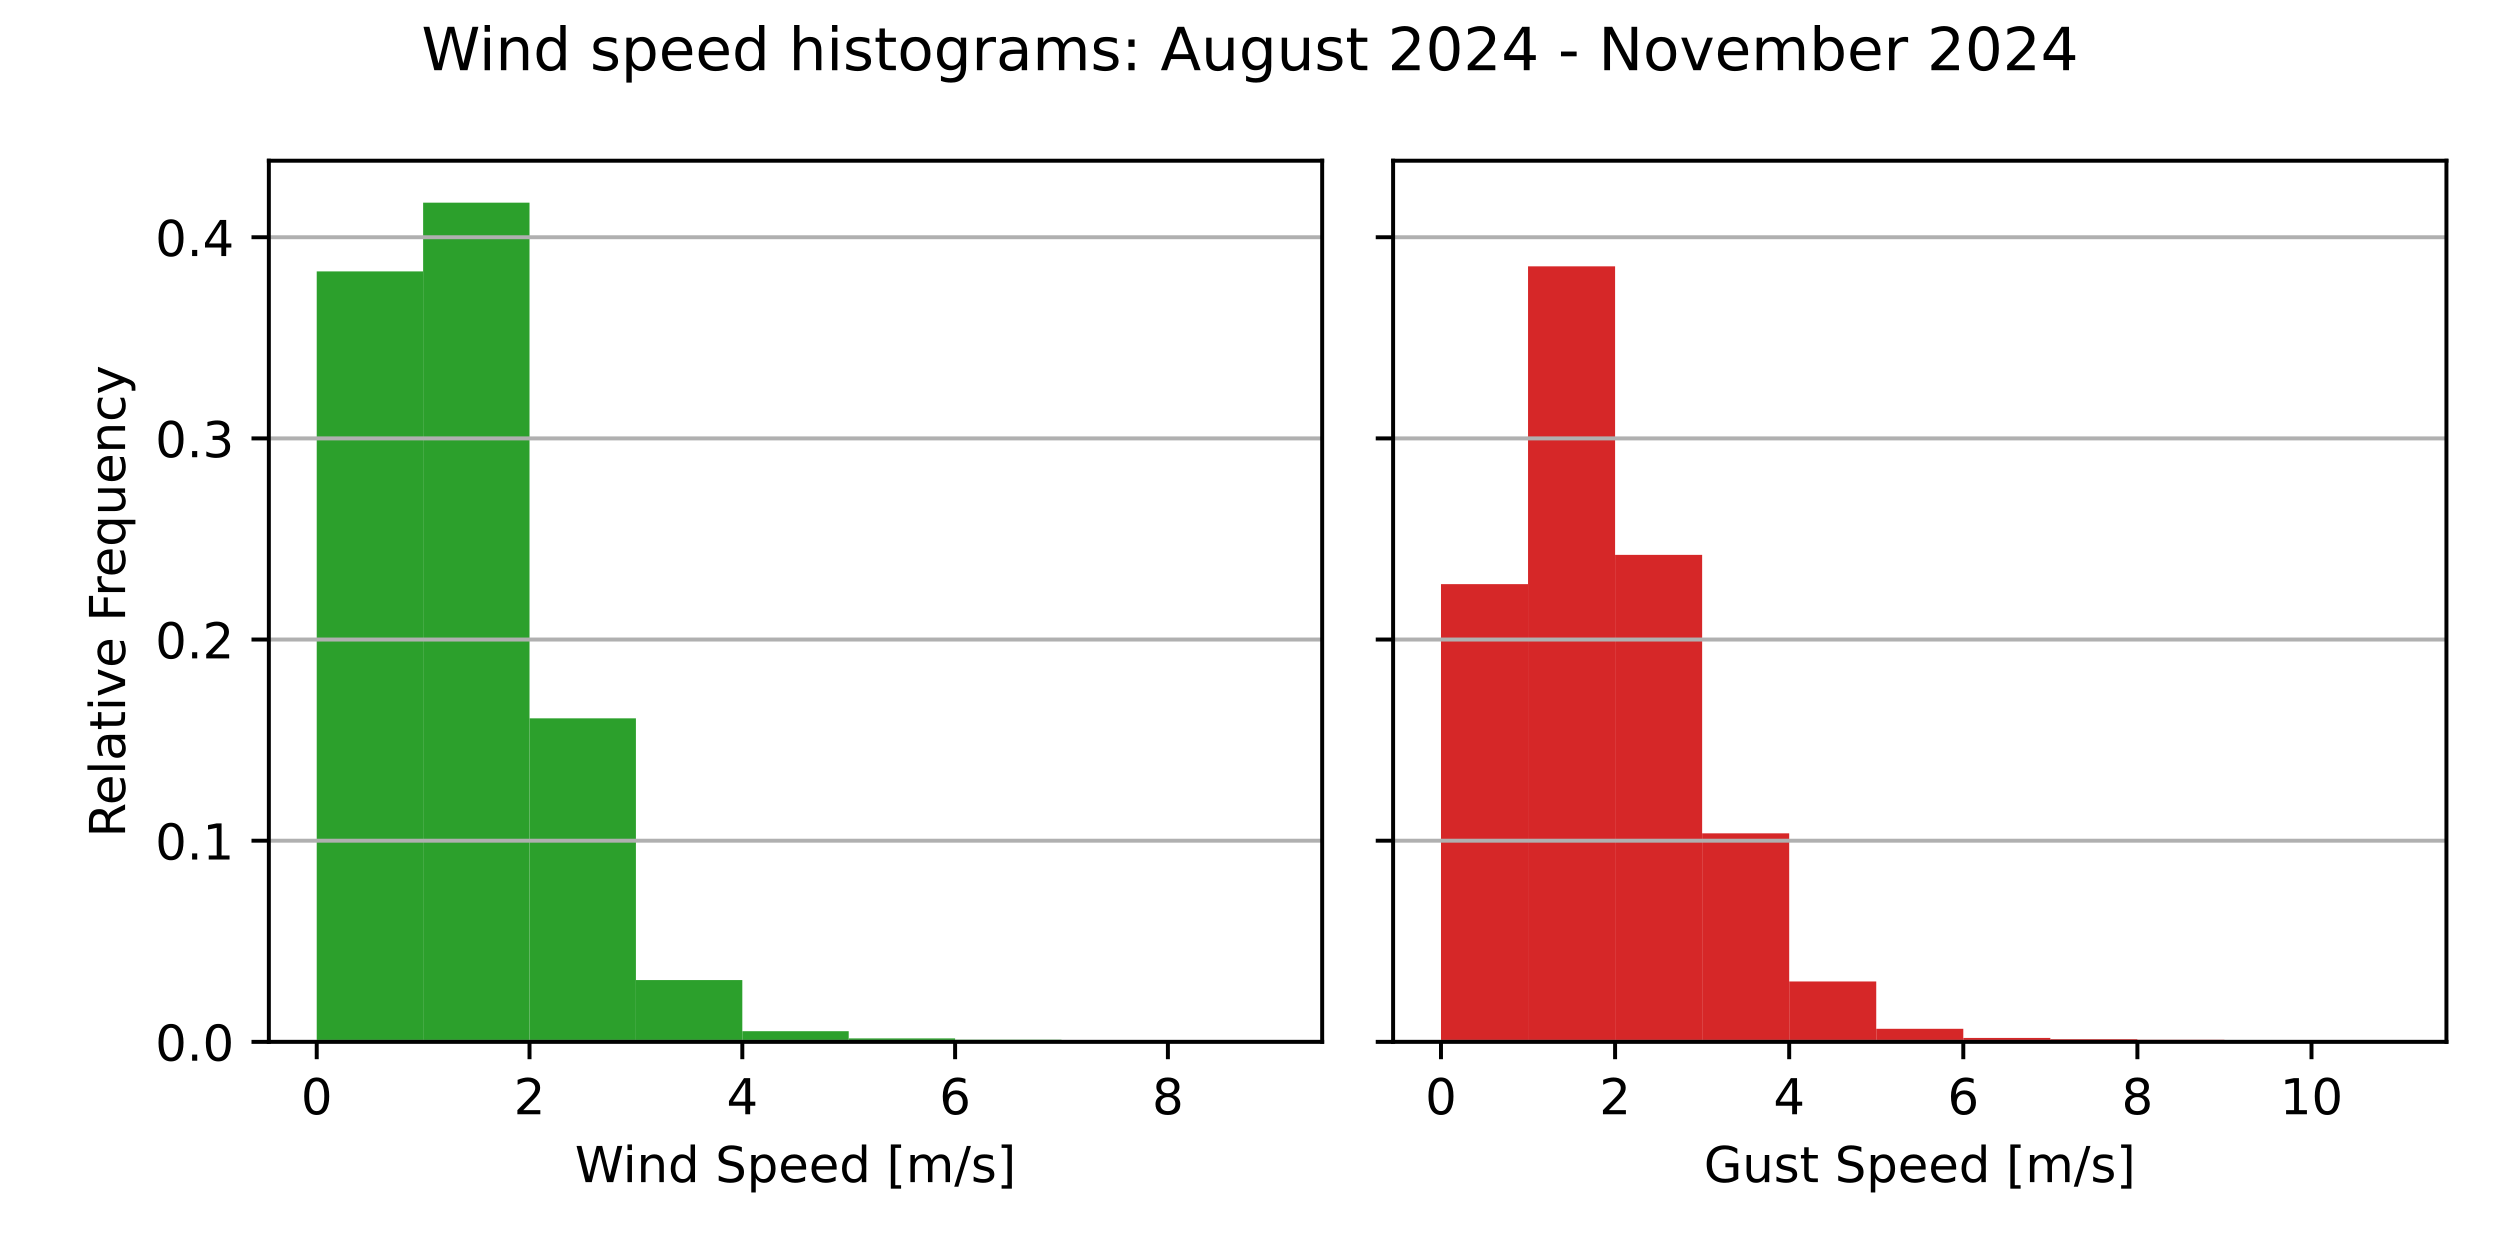
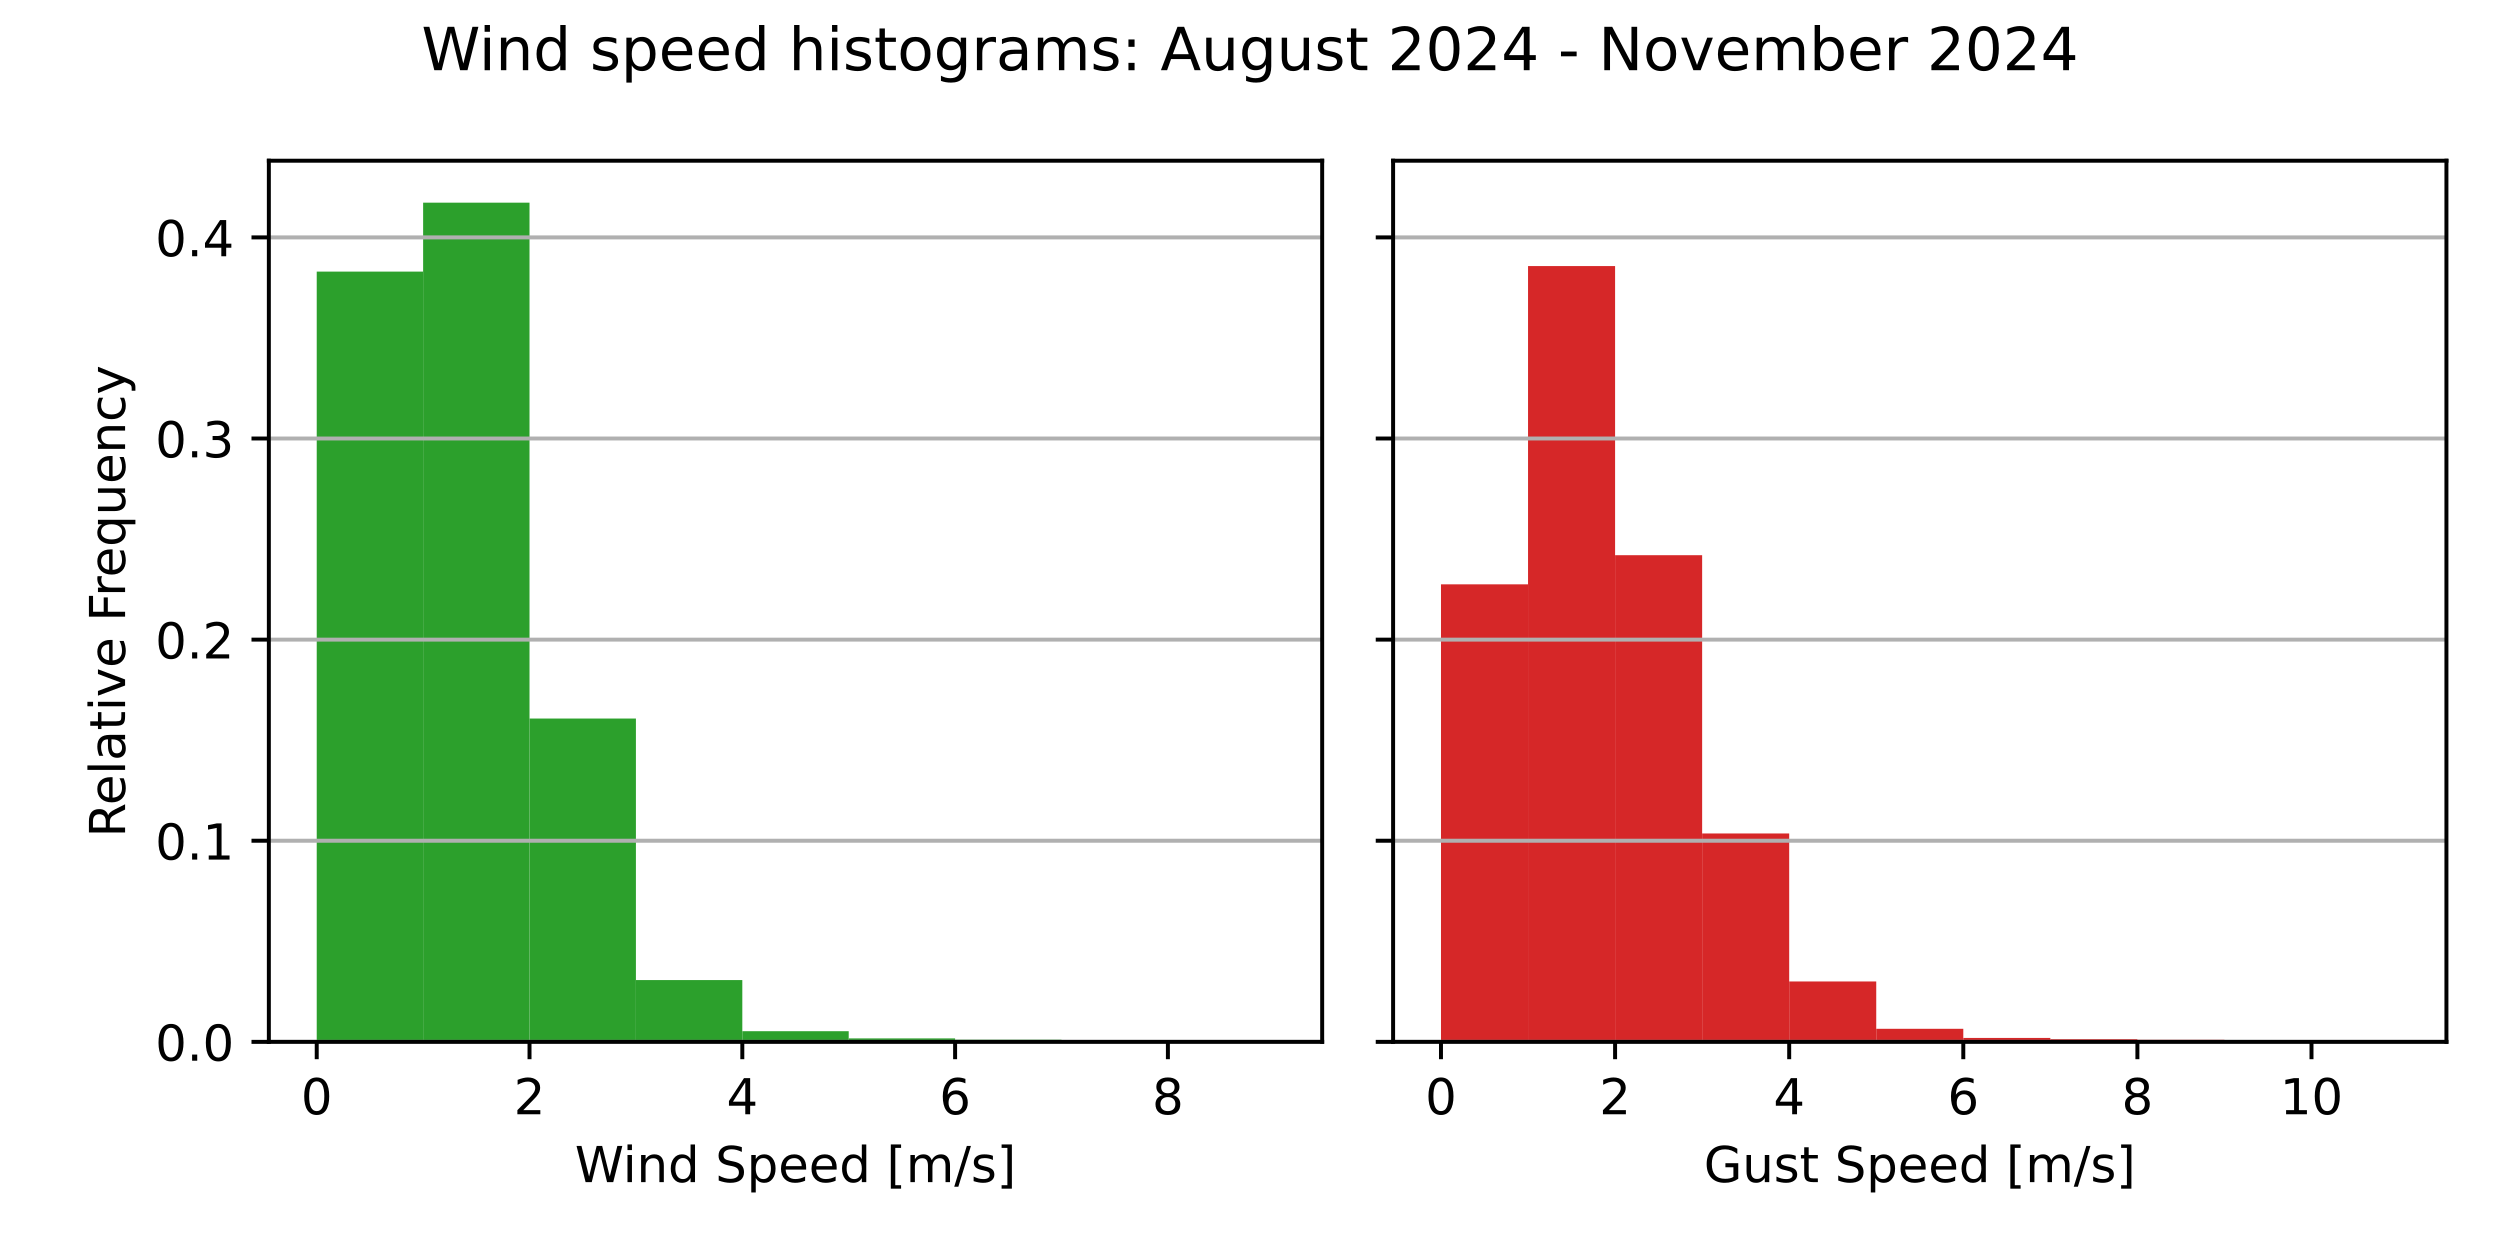
<svg xmlns="http://www.w3.org/2000/svg" xmlns:xlink="http://www.w3.org/1999/xlink" width="504pt" height="252pt" viewBox="0 0 504 252" version="1.1">
  <defs>
    <style type="text/css">*{stroke-linejoin: round; stroke-linecap: butt}</style>
  </defs>
  <g id="figure_1">
    <g id="patch_1">
      <path d="M 0 252  L 504 252  L 504 0  L 0 0  z " style="fill: #ffffff" />
    </g>
    <g id="axes_1">
      <g id="patch_2">
        <path d="M 54.2 210.04  L 266.55 210.04  L 266.55 32.4  L 54.2 32.4  z " style="fill: #ffffff" />
      </g>
      <g id="patch_3">
-         <path d="M 63.852 210.04  L 85.302 210.04  L 85.302 54.713  L 63.852 54.713  z " clip-path="url(#p6e5f56295e)" style="fill: #2ca02c" />
+         <path d="M 63.852 210.04  L 85.302 210.04  L 85.302 54.751  L 63.852 54.751  z " clip-path="url(#pb077541400)" style="fill: #2ca02c" />
      </g>
      <g id="patch_4">
-         <path d="M 85.302 210.04  L 106.751 210.04  L 106.751 40.859  L 85.302 40.859  z " clip-path="url(#p6e5f56295e)" style="fill: #2ca02c" />
+         <path d="M 85.302 210.04  L 106.751 210.04  L 106.751 40.859  L 85.302 40.859  z " clip-path="url(#pb077541400)" style="fill: #2ca02c" />
      </g>
      <g id="patch_5">
-         <path d="M 106.751 210.04  L 128.201 210.04  L 128.201 144.813  L 106.751 144.813  z " clip-path="url(#p6e5f56295e)" style="fill: #2ca02c" />
+         <path d="M 106.751 210.04  L 128.201 210.04  L 128.201 144.855  L 106.751 144.855  z " clip-path="url(#pb077541400)" style="fill: #2ca02c" />
      </g>
      <g id="patch_6">
-         <path d="M 128.201 210.04  L 149.65 210.04  L 149.65 197.58  L 128.201 197.58  z " clip-path="url(#p6e5f56295e)" style="fill: #2ca02c" />
+         <path d="M 128.201 210.04  L 149.65 210.04  L 149.65 197.588  L 128.201 197.588  z " clip-path="url(#pb077541400)" style="fill: #2ca02c" />
      </g>
      <g id="patch_7">
-         <path d="M 149.65 210.04  L 171.1 210.04  L 171.1 207.886  L 149.65 207.886  z " clip-path="url(#p6e5f56295e)" style="fill: #2ca02c" />
+         <path d="M 149.65 210.04  L 171.1 210.04  L 171.1 207.887  L 149.65 207.887  z " clip-path="url(#pb077541400)" style="fill: #2ca02c" />
      </g>
      <g id="patch_8">
-         <path d="M 171.1 210.04  L 192.549 210.04  L 192.549 209.343  L 171.1 209.343  z " clip-path="url(#p6e5f56295e)" style="fill: #2ca02c" />
+         <path d="M 171.1 210.04  L 192.549 210.04  L 192.549 209.343  L 171.1 209.343  z " clip-path="url(#pb077541400)" style="fill: #2ca02c" />
      </g>
      <g id="patch_9">
-         <path d="M 192.549 210.04  L 213.999 210.04  L 213.999 209.606  L 192.549 209.606  z " clip-path="url(#p6e5f56295e)" style="fill: #2ca02c" />
+         <path d="M 192.549 210.04  L 213.999 210.04  L 213.999 209.606  L 192.549 209.606  z " clip-path="url(#pb077541400)" style="fill: #2ca02c" />
      </g>
      <g id="patch_10">
-         <path d="M 213.999 210.04  L 235.448 210.04  L 235.448 209.994  L 213.999 209.994  z " clip-path="url(#p6e5f56295e)" style="fill: #2ca02c" />
+         <path d="M 213.999 210.04  L 235.448 210.04  L 235.448 209.994  L 213.999 209.994  z " clip-path="url(#pb077541400)" style="fill: #2ca02c" />
      </g>
      <g id="patch_11">
-         <path d="M 235.448 210.04  L 256.898 210.04  L 256.898 210.025  L 235.448 210.025  z " clip-path="url(#p6e5f56295e)" style="fill: #2ca02c" />
+         <path d="M 235.448 210.04  L 256.898 210.04  L 256.898 210.025  L 235.448 210.025  z " clip-path="url(#pb077541400)" style="fill: #2ca02c" />
      </g>
      <g id="matplotlib.axis_1">
        <g id="xtick_1">
          <g id="line2d_1">
            <defs>
-               <path id="m096dc4c75c" d="M 0 0  L 0 3.5  " style="stroke: #000000; stroke-width: 0.8" />
+               <path id="mc2a5990d02" d="M 0 0  L 0 3.5  " style="stroke: #000000; stroke-width: 0.8" />
            </defs>
            <g>
-               <use xlink:href="#m096dc4c75c" x="63.852" y="210.04" style="stroke: #000000; stroke-width: 0.8" />
+               <use xlink:href="#mc2a5990d02" x="63.852" y="210.04" style="stroke: #000000; stroke-width: 0.8" />
            </g>
          </g>
          <g id="text_1">
            <g transform="translate(60.67102 224.6384) scale(0.1 -0.1)">
              <defs>
                <path id="DejaVuSans-30" d="M 2034 4250  Q 1547 4250 1301 3770  Q 1056 3291 1056 2328  Q 1056 1369 1301 889  Q 1547 409 2034 409  Q 2525 409 2770 889  Q 3016 1369 3016 2328  Q 3016 3291 2770 3770  Q 2525 4250 2034 4250  z M 2034 4750  Q 2819 4750 3233 4129  Q 3647 3509 3647 2328  Q 3647 1150 3233 529  Q 2819 -91 2034 -91  Q 1250 -91 836 529  Q 422 1150 422 2328  Q 422 3509 836 4129  Q 1250 4750 2034 4750  z " transform="scale(0.015625)" />
              </defs>
              <use xlink:href="#DejaVuSans-30" />
            </g>
          </g>
        </g>
        <g id="xtick_2">
          <g id="line2d_2">
            <g>
-               <use xlink:href="#m096dc4c75c" x="106.751" y="210.04" style="stroke: #000000; stroke-width: 0.8" />
+               <use xlink:href="#mc2a5990d02" x="106.751" y="210.04" style="stroke: #000000; stroke-width: 0.8" />
            </g>
          </g>
          <g id="text_2">
            <g transform="translate(103.57 224.6384) scale(0.1 -0.1)">
              <defs>
                <path id="DejaVuSans-32" d="M 1228 531  L 3431 531  L 3431 0  L 469 0  L 469 531  Q 828 903 1448 1529  Q 2069 2156 2228 2338  Q 2531 2678 2651 2914  Q 2772 3150 2772 3378  Q 2772 3750 2511 3984  Q 2250 4219 1831 4219  Q 1534 4219 1204 4116  Q 875 4013 500 3803  L 500 4441  Q 881 4594 1212 4672  Q 1544 4750 1819 4750  Q 2544 4750 2975 4387  Q 3406 4025 3406 3419  Q 3406 3131 3298 2873  Q 3191 2616 2906 2266  Q 2828 2175 2409 1742  Q 1991 1309 1228 531  z " transform="scale(0.015625)" />
              </defs>
              <use xlink:href="#DejaVuSans-32" />
            </g>
          </g>
        </g>
        <g id="xtick_3">
          <g id="line2d_3">
            <g>
-               <use xlink:href="#m096dc4c75c" x="149.65" y="210.04" style="stroke: #000000; stroke-width: 0.8" />
+               <use xlink:href="#mc2a5990d02" x="149.65" y="210.04" style="stroke: #000000; stroke-width: 0.8" />
            </g>
          </g>
          <g id="text_3">
            <g transform="translate(146.469 224.6384) scale(0.1 -0.1)">
              <defs>
                <path id="DejaVuSans-34" d="M 2419 4116  L 825 1625  L 2419 1625  L 2419 4116  z M 2253 4666  L 3047 4666  L 3047 1625  L 3713 1625  L 3713 1100  L 3047 1100  L 3047 0  L 2419 0  L 2419 1100  L 313 1100  L 313 1709  L 2253 4666  z " transform="scale(0.015625)" />
              </defs>
              <use xlink:href="#DejaVuSans-34" />
            </g>
          </g>
        </g>
        <g id="xtick_4">
          <g id="line2d_4">
            <g>
-               <use xlink:href="#m096dc4c75c" x="192.549" y="210.04" style="stroke: #000000; stroke-width: 0.8" />
+               <use xlink:href="#mc2a5990d02" x="192.549" y="210.04" style="stroke: #000000; stroke-width: 0.8" />
            </g>
          </g>
          <g id="text_4">
            <g transform="translate(189.368 224.6384) scale(0.1 -0.1)">
              <defs>
                <path id="DejaVuSans-36" d="M 2113 2584  Q 1688 2584 1439 2293  Q 1191 2003 1191 1497  Q 1191 994 1439 701  Q 1688 409 2113 409  Q 2538 409 2786 701  Q 3034 994 3034 1497  Q 3034 2003 2786 2293  Q 2538 2584 2113 2584  z M 3366 4563  L 3366 3988  Q 3128 4100 2886 4159  Q 2644 4219 2406 4219  Q 1781 4219 1451 3797  Q 1122 3375 1075 2522  Q 1259 2794 1537 2939  Q 1816 3084 2150 3084  Q 2853 3084 3261 2657  Q 3669 2231 3669 1497  Q 3669 778 3244 343  Q 2819 -91 2113 -91  Q 1303 -91 875 529  Q 447 1150 447 2328  Q 447 3434 972 4092  Q 1497 4750 2381 4750  Q 2619 4750 2861 4703  Q 3103 4656 3366 4563  z " transform="scale(0.015625)" />
              </defs>
              <use xlink:href="#DejaVuSans-36" />
            </g>
          </g>
        </g>
        <g id="xtick_5">
          <g id="line2d_5">
            <g>
-               <use xlink:href="#m096dc4c75c" x="235.448" y="210.04" style="stroke: #000000; stroke-width: 0.8" />
+               <use xlink:href="#mc2a5990d02" x="235.448" y="210.04" style="stroke: #000000; stroke-width: 0.8" />
            </g>
          </g>
          <g id="text_5">
            <g transform="translate(232.267 224.6384) scale(0.1 -0.1)">
              <defs>
                <path id="DejaVuSans-38" d="M 2034 2216  Q 1584 2216 1326 1975  Q 1069 1734 1069 1313  Q 1069 891 1326 650  Q 1584 409 2034 409  Q 2484 409 2743 651  Q 3003 894 3003 1313  Q 3003 1734 2745 1975  Q 2488 2216 2034 2216  z M 1403 2484  Q 997 2584 770 2862  Q 544 3141 544 3541  Q 544 4100 942 4425  Q 1341 4750 2034 4750  Q 2731 4750 3128 4425  Q 3525 4100 3525 3541  Q 3525 3141 3298 2862  Q 3072 2584 2669 2484  Q 3125 2378 3379 2068  Q 3634 1759 3634 1313  Q 3634 634 3220 271  Q 2806 -91 2034 -91  Q 1263 -91 848 271  Q 434 634 434 1313  Q 434 1759 690 2068  Q 947 2378 1403 2484  z M 1172 3481  Q 1172 3119 1398 2916  Q 1625 2713 2034 2713  Q 2441 2713 2670 2916  Q 2900 3119 2900 3481  Q 2900 3844 2670 4047  Q 2441 4250 2034 4250  Q 1625 4250 1398 4047  Q 1172 3844 1172 3481  z " transform="scale(0.015625)" />
              </defs>
              <use xlink:href="#DejaVuSans-38" />
            </g>
          </g>
        </g>
        <g id="text_6">
          <g transform="translate(115.8969 238.3166) scale(0.1 -0.1)">
            <defs>
              <path id="DejaVuSans-57" d="M 213 4666  L 850 4666  L 1831 722  L 2809 4666  L 3519 4666  L 4500 722  L 5478 4666  L 6119 4666  L 4947 0  L 4153 0  L 3169 4050  L 2175 0  L 1381 0  L 213 4666  z " transform="scale(0.015625)" />
              <path id="DejaVuSans-69" d="M 603 3500  L 1178 3500  L 1178 0  L 603 0  L 603 3500  z M 603 4863  L 1178 4863  L 1178 4134  L 603 4134  L 603 4863  z " transform="scale(0.015625)" />
              <path id="DejaVuSans-6e" d="M 3513 2113  L 3513 0  L 2938 0  L 2938 2094  Q 2938 2591 2744 2837  Q 2550 3084 2163 3084  Q 1697 3084 1428 2787  Q 1159 2491 1159 1978  L 1159 0  L 581 0  L 581 3500  L 1159 3500  L 1159 2956  Q 1366 3272 1645 3428  Q 1925 3584 2291 3584  Q 2894 3584 3203 3211  Q 3513 2838 3513 2113  z " transform="scale(0.015625)" />
              <path id="DejaVuSans-64" d="M 2906 2969  L 2906 4863  L 3481 4863  L 3481 0  L 2906 0  L 2906 525  Q 2725 213 2448 61  Q 2172 -91 1784 -91  Q 1150 -91 751 415  Q 353 922 353 1747  Q 353 2572 751 3078  Q 1150 3584 1784 3584  Q 2172 3584 2448 3432  Q 2725 3281 2906 2969  z M 947 1747  Q 947 1113 1208 752  Q 1469 391 1925 391  Q 2381 391 2643 752  Q 2906 1113 2906 1747  Q 2906 2381 2643 2742  Q 2381 3103 1925 3103  Q 1469 3103 1208 2742  Q 947 2381 947 1747  z " transform="scale(0.015625)" />
              <path id="DejaVuSans-20" transform="scale(0.015625)" />
              <path id="DejaVuSans-53" d="M 3425 4513  L 3425 3897  Q 3066 4069 2747 4153  Q 2428 4238 2131 4238  Q 1616 4238 1336 4038  Q 1056 3838 1056 3469  Q 1056 3159 1242 3001  Q 1428 2844 1947 2747  L 2328 2669  Q 3034 2534 3370 2195  Q 3706 1856 3706 1288  Q 3706 609 3251 259  Q 2797 -91 1919 -91  Q 1588 -91 1214 -16  Q 841 59 441 206  L 441 856  Q 825 641 1194 531  Q 1563 422 1919 422  Q 2459 422 2753 634  Q 3047 847 3047 1241  Q 3047 1584 2836 1778  Q 2625 1972 2144 2069  L 1759 2144  Q 1053 2284 737 2584  Q 422 2884 422 3419  Q 422 4038 858 4394  Q 1294 4750 2059 4750  Q 2388 4750 2728 4690  Q 3069 4631 3425 4513  z " transform="scale(0.015625)" />
              <path id="DejaVuSans-70" d="M 1159 525  L 1159 -1331  L 581 -1331  L 581 3500  L 1159 3500  L 1159 2969  Q 1341 3281 1617 3432  Q 1894 3584 2278 3584  Q 2916 3584 3314 3078  Q 3713 2572 3713 1747  Q 3713 922 3314 415  Q 2916 -91 2278 -91  Q 1894 -91 1617 61  Q 1341 213 1159 525  z M 3116 1747  Q 3116 2381 2855 2742  Q 2594 3103 2138 3103  Q 1681 3103 1420 2742  Q 1159 2381 1159 1747  Q 1159 1113 1420 752  Q 1681 391 2138 391  Q 2594 391 2855 752  Q 3116 1113 3116 1747  z " transform="scale(0.015625)" />
              <path id="DejaVuSans-65" d="M 3597 1894  L 3597 1613  L 953 1613  Q 991 1019 1311 708  Q 1631 397 2203 397  Q 2534 397 2845 478  Q 3156 559 3463 722  L 3463 178  Q 3153 47 2828 -22  Q 2503 -91 2169 -91  Q 1331 -91 842 396  Q 353 884 353 1716  Q 353 2575 817 3079  Q 1281 3584 2069 3584  Q 2775 3584 3186 3129  Q 3597 2675 3597 1894  z M 3022 2063  Q 3016 2534 2758 2815  Q 2500 3097 2075 3097  Q 1594 3097 1305 2825  Q 1016 2553 972 2059  L 3022 2063  z " transform="scale(0.015625)" />
              <path id="DejaVuSans-5b" d="M 550 4863  L 1875 4863  L 1875 4416  L 1125 4416  L 1125 -397  L 1875 -397  L 1875 -844  L 550 -844  L 550 4863  z " transform="scale(0.015625)" />
              <path id="DejaVuSans-6d" d="M 3328 2828  Q 3544 3216 3844 3400  Q 4144 3584 4550 3584  Q 5097 3584 5394 3201  Q 5691 2819 5691 2113  L 5691 0  L 5113 0  L 5113 2094  Q 5113 2597 4934 2840  Q 4756 3084 4391 3084  Q 3944 3084 3684 2787  Q 3425 2491 3425 1978  L 3425 0  L 2847 0  L 2847 2094  Q 2847 2600 2669 2842  Q 2491 3084 2119 3084  Q 1678 3084 1418 2786  Q 1159 2488 1159 1978  L 1159 0  L 581 0  L 581 3500  L 1159 3500  L 1159 2956  Q 1356 3278 1631 3431  Q 1906 3584 2284 3584  Q 2666 3584 2933 3390  Q 3200 3197 3328 2828  z " transform="scale(0.015625)" />
              <path id="DejaVuSans-2f" d="M 1625 4666  L 2156 4666  L 531 -594  L 0 -594  L 1625 4666  z " transform="scale(0.015625)" />
              <path id="DejaVuSans-73" d="M 2834 3397  L 2834 2853  Q 2591 2978 2328 3040  Q 2066 3103 1784 3103  Q 1356 3103 1142 2972  Q 928 2841 928 2578  Q 928 2378 1081 2264  Q 1234 2150 1697 2047  L 1894 2003  Q 2506 1872 2764 1633  Q 3022 1394 3022 966  Q 3022 478 2636 193  Q 2250 -91 1575 -91  Q 1294 -91 989 -36  Q 684 19 347 128  L 347 722  Q 666 556 975 473  Q 1284 391 1588 391  Q 1994 391 2212 530  Q 2431 669 2431 922  Q 2431 1156 2273 1281  Q 2116 1406 1581 1522  L 1381 1569  Q 847 1681 609 1914  Q 372 2147 372 2553  Q 372 3047 722 3315  Q 1072 3584 1716 3584  Q 2034 3584 2315 3537  Q 2597 3491 2834 3397  z " transform="scale(0.015625)" />
              <path id="DejaVuSans-5d" d="M 1947 4863  L 1947 -844  L 622 -844  L 622 -397  L 1369 -397  L 1369 4416  L 622 4416  L 622 4863  L 1947 4863  z " transform="scale(0.015625)" />
            </defs>
            <use xlink:href="#DejaVuSans-57" />
            <use xlink:href="#DejaVuSans-69" x="96.627" />
            <use xlink:href="#DejaVuSans-6e" x="124.41" />
            <use xlink:href="#DejaVuSans-64" x="187.789" />
            <use xlink:href="#DejaVuSans-20" x="251.266" />
            <use xlink:href="#DejaVuSans-53" x="283.053" />
            <use xlink:href="#DejaVuSans-70" x="346.529" />
            <use xlink:href="#DejaVuSans-65" x="410.006" />
            <use xlink:href="#DejaVuSans-65" x="471.529" />
            <use xlink:href="#DejaVuSans-64" x="533.053" />
            <use xlink:href="#DejaVuSans-20" x="596.529" />
            <use xlink:href="#DejaVuSans-5b" x="628.316" />
            <use xlink:href="#DejaVuSans-6d" x="667.33" />
            <use xlink:href="#DejaVuSans-2f" x="764.742" />
            <use xlink:href="#DejaVuSans-73" x="798.434" />
            <use xlink:href="#DejaVuSans-5d" x="850.533" />
          </g>
        </g>
      </g>
      <g id="matplotlib.axis_2">
        <g id="ytick_1">
          <g id="line2d_6">
-             <path d="M 54.2 210.04  L 266.55 210.04  " clip-path="url(#p6e5f56295e)" style="fill: none; stroke: #b0b0b0; stroke-width: 0.8; stroke-linecap: square" />
+             <path d="M 54.2 210.04  L 266.55 210.04  " clip-path="url(#pb077541400)" style="fill: none; stroke: #b0b0b0; stroke-width: 0.8; stroke-linecap: square" />
          </g>
          <g id="line2d_7">
            <defs>
-               <path id="m0e34f3b06d" d="M 0 0  L -3.5 0  " style="stroke: #000000; stroke-width: 0.8" />
+               <path id="m2abd4e5600" d="M 0 0  L -3.5 0  " style="stroke: #000000; stroke-width: 0.8" />
            </defs>
            <g>
-               <use xlink:href="#m0e34f3b06d" x="54.2" y="210.04" style="stroke: #000000; stroke-width: 0.8" />
+               <use xlink:href="#m2abd4e5600" x="54.2" y="210.04" style="stroke: #000000; stroke-width: 0.8" />
            </g>
          </g>
          <g id="text_7">
            <g transform="translate(31.29688 213.8392) scale(0.1 -0.1)">
              <defs>
                <path id="DejaVuSans-2e" d="M 684 794  L 1344 794  L 1344 0  L 684 0  L 684 794  z " transform="scale(0.015625)" />
              </defs>
              <use xlink:href="#DejaVuSans-30" />
              <use xlink:href="#DejaVuSans-2e" x="63.623" />
              <use xlink:href="#DejaVuSans-30" x="95.41" />
            </g>
          </g>
        </g>
        <g id="ytick_2">
          <g id="line2d_8">
-             <path d="M 54.2 169.486  L 266.55 169.486  " clip-path="url(#p6e5f56295e)" style="fill: none; stroke: #b0b0b0; stroke-width: 0.8; stroke-linecap: square" />
+             <path d="M 54.2 169.495  L 266.55 169.495  " clip-path="url(#pb077541400)" style="fill: none; stroke: #b0b0b0; stroke-width: 0.8; stroke-linecap: square" />
          </g>
          <g id="line2d_9">
            <g>
-               <use xlink:href="#m0e34f3b06d" x="54.2" y="169.486" style="stroke: #000000; stroke-width: 0.8" />
+               <use xlink:href="#m2abd4e5600" x="54.2" y="169.495" style="stroke: #000000; stroke-width: 0.8" />
            </g>
          </g>
          <g id="text_8">
-             <g transform="translate(31.29688 173.2851) scale(0.1 -0.1)">
+             <g transform="translate(31.29688 173.294) scale(0.1 -0.1)">
              <defs>
                <path id="DejaVuSans-31" d="M 794 531  L 1825 531  L 1825 4091  L 703 3866  L 703 4441  L 1819 4666  L 2450 4666  L 2450 531  L 3481 531  L 3481 0  L 794 0  L 794 531  z " transform="scale(0.015625)" />
              </defs>
              <use xlink:href="#DejaVuSans-30" />
              <use xlink:href="#DejaVuSans-2e" x="63.623" />
              <use xlink:href="#DejaVuSans-31" x="95.41" />
            </g>
          </g>
        </g>
        <g id="ytick_3">
          <g id="line2d_10">
-             <path d="M 54.2 128.932  L 266.55 128.932  " clip-path="url(#p6e5f56295e)" style="fill: none; stroke: #b0b0b0; stroke-width: 0.8; stroke-linecap: square" />
+             <path d="M 54.2 128.95  L 266.55 128.95  " clip-path="url(#pb077541400)" style="fill: none; stroke: #b0b0b0; stroke-width: 0.8; stroke-linecap: square" />
          </g>
          <g id="line2d_11">
            <g>
-               <use xlink:href="#m0e34f3b06d" x="54.2" y="128.932" style="stroke: #000000; stroke-width: 0.8" />
+               <use xlink:href="#m2abd4e5600" x="54.2" y="128.95" style="stroke: #000000; stroke-width: 0.8" />
            </g>
          </g>
          <g id="text_9">
-             <g transform="translate(31.29688 132.7309) scale(0.1 -0.1)">
+             <g transform="translate(31.29688 132.7488) scale(0.1 -0.1)">
              <use xlink:href="#DejaVuSans-30" />
              <use xlink:href="#DejaVuSans-2e" x="63.623" />
              <use xlink:href="#DejaVuSans-32" x="95.41" />
            </g>
          </g>
        </g>
        <g id="ytick_4">
          <g id="line2d_12">
-             <path d="M 54.2 88.378  L 266.55 88.378  " clip-path="url(#p6e5f56295e)" style="fill: none; stroke: #b0b0b0; stroke-width: 0.8; stroke-linecap: square" />
+             <path d="M 54.2 88.404  L 266.55 88.404  " clip-path="url(#pb077541400)" style="fill: none; stroke: #b0b0b0; stroke-width: 0.8; stroke-linecap: square" />
          </g>
          <g id="line2d_13">
            <g>
-               <use xlink:href="#m0e34f3b06d" x="54.2" y="88.378" style="stroke: #000000; stroke-width: 0.8" />
+               <use xlink:href="#m2abd4e5600" x="54.2" y="88.404" style="stroke: #000000; stroke-width: 0.8" />
            </g>
          </g>
          <g id="text_10">
-             <g transform="translate(31.29688 92.17678) scale(0.1 -0.1)">
+             <g transform="translate(31.29688 92.20363) scale(0.1 -0.1)">
              <defs>
                <path id="DejaVuSans-33" d="M 2597 2516  Q 3050 2419 3304 2112  Q 3559 1806 3559 1356  Q 3559 666 3084 287  Q 2609 -91 1734 -91  Q 1441 -91 1130 -33  Q 819 25 488 141  L 488 750  Q 750 597 1062 519  Q 1375 441 1716 441  Q 2309 441 2620 675  Q 2931 909 2931 1356  Q 2931 1769 2642 2001  Q 2353 2234 1838 2234  L 1294 2234  L 1294 2753  L 1863 2753  Q 2328 2753 2575 2939  Q 2822 3125 2822 3475  Q 2822 3834 2567 4026  Q 2313 4219 1838 4219  Q 1578 4219 1281 4162  Q 984 4106 628 3988  L 628 4550  Q 988 4650 1302 4700  Q 1616 4750 1894 4750  Q 2613 4750 3031 4423  Q 3450 4097 3450 3541  Q 3450 3153 3228 2886  Q 3006 2619 2597 2516  z " transform="scale(0.015625)" />
              </defs>
              <use xlink:href="#DejaVuSans-30" />
              <use xlink:href="#DejaVuSans-2e" x="63.623" />
              <use xlink:href="#DejaVuSans-33" x="95.41" />
            </g>
          </g>
        </g>
        <g id="ytick_5">
          <g id="line2d_14">
-             <path d="M 54.2 47.823  L 266.55 47.823  " clip-path="url(#p6e5f56295e)" style="fill: none; stroke: #b0b0b0; stroke-width: 0.8; stroke-linecap: square" />
+             <path d="M 54.2 47.859  L 266.55 47.859  " clip-path="url(#pb077541400)" style="fill: none; stroke: #b0b0b0; stroke-width: 0.8; stroke-linecap: square" />
          </g>
          <g id="line2d_15">
            <g>
-               <use xlink:href="#m0e34f3b06d" x="54.2" y="47.823" style="stroke: #000000; stroke-width: 0.8" />
+               <use xlink:href="#m2abd4e5600" x="54.2" y="47.859" style="stroke: #000000; stroke-width: 0.8" />
            </g>
          </g>
          <g id="text_11">
-             <g transform="translate(31.29688 51.62263) scale(0.1 -0.1)">
+             <g transform="translate(31.29688 51.65843) scale(0.1 -0.1)">
              <use xlink:href="#DejaVuSans-30" />
              <use xlink:href="#DejaVuSans-2e" x="63.623" />
              <use xlink:href="#DejaVuSans-34" x="95.41" />
            </g>
          </g>
        </g>
        <g id="text_12">
          <g transform="translate(25.21719 168.8028) rotate(-90) scale(0.1 -0.1)">
            <defs>
              <path id="DejaVuSans-52" d="M 2841 2188  Q 3044 2119 3236 1894  Q 3428 1669 3622 1275  L 4263 0  L 3584 0  L 2988 1197  Q 2756 1666 2539 1819  Q 2322 1972 1947 1972  L 1259 1972  L 1259 0  L 628 0  L 628 4666  L 2053 4666  Q 2853 4666 3247 4331  Q 3641 3997 3641 3322  Q 3641 2881 3436 2590  Q 3231 2300 2841 2188  z M 1259 4147  L 1259 2491  L 2053 2491  Q 2509 2491 2742 2702  Q 2975 2913 2975 3322  Q 2975 3731 2742 3939  Q 2509 4147 2053 4147  L 1259 4147  z " transform="scale(0.015625)" />
              <path id="DejaVuSans-6c" d="M 603 4863  L 1178 4863  L 1178 0  L 603 0  L 603 4863  z " transform="scale(0.015625)" />
              <path id="DejaVuSans-61" d="M 2194 1759  Q 1497 1759 1228 1600  Q 959 1441 959 1056  Q 959 750 1161 570  Q 1363 391 1709 391  Q 2188 391 2477 730  Q 2766 1069 2766 1631  L 2766 1759  L 2194 1759  z M 3341 1997  L 3341 0  L 2766 0  L 2766 531  Q 2569 213 2275 61  Q 1981 -91 1556 -91  Q 1019 -91 701 211  Q 384 513 384 1019  Q 384 1609 779 1909  Q 1175 2209 1959 2209  L 2766 2209  L 2766 2266  Q 2766 2663 2505 2880  Q 2244 3097 1772 3097  Q 1472 3097 1187 3025  Q 903 2953 641 2809  L 641 3341  Q 956 3463 1253 3523  Q 1550 3584 1831 3584  Q 2591 3584 2966 3190  Q 3341 2797 3341 1997  z " transform="scale(0.015625)" />
              <path id="DejaVuSans-74" d="M 1172 4494  L 1172 3500  L 2356 3500  L 2356 3053  L 1172 3053  L 1172 1153  Q 1172 725 1289 603  Q 1406 481 1766 481  L 2356 481  L 2356 0  L 1766 0  Q 1100 0 847 248  Q 594 497 594 1153  L 594 3053  L 172 3053  L 172 3500  L 594 3500  L 594 4494  L 1172 4494  z " transform="scale(0.015625)" />
              <path id="DejaVuSans-76" d="M 191 3500  L 800 3500  L 1894 563  L 2988 3500  L 3597 3500  L 2284 0  L 1503 0  L 191 3500  z " transform="scale(0.015625)" />
              <path id="DejaVuSans-46" d="M 628 4666  L 3309 4666  L 3309 4134  L 1259 4134  L 1259 2759  L 3109 2759  L 3109 2228  L 1259 2228  L 1259 0  L 628 0  L 628 4666  z " transform="scale(0.015625)" />
              <path id="DejaVuSans-72" d="M 2631 2963  Q 2534 3019 2420 3045  Q 2306 3072 2169 3072  Q 1681 3072 1420 2755  Q 1159 2438 1159 1844  L 1159 0  L 581 0  L 581 3500  L 1159 3500  L 1159 2956  Q 1341 3275 1631 3429  Q 1922 3584 2338 3584  Q 2397 3584 2469 3576  Q 2541 3569 2628 3553  L 2631 2963  z " transform="scale(0.015625)" />
              <path id="DejaVuSans-71" d="M 947 1747  Q 947 1113 1208 752  Q 1469 391 1925 391  Q 2381 391 2643 752  Q 2906 1113 2906 1747  Q 2906 2381 2643 2742  Q 2381 3103 1925 3103  Q 1469 3103 1208 2742  Q 947 2381 947 1747  z M 2906 525  Q 2725 213 2448 61  Q 2172 -91 1784 -91  Q 1150 -91 751 415  Q 353 922 353 1747  Q 353 2572 751 3078  Q 1150 3584 1784 3584  Q 2172 3584 2448 3432  Q 2725 3281 2906 2969  L 2906 3500  L 3481 3500  L 3481 -1331  L 2906 -1331  L 2906 525  z " transform="scale(0.015625)" />
              <path id="DejaVuSans-75" d="M 544 1381  L 544 3500  L 1119 3500  L 1119 1403  Q 1119 906 1312 657  Q 1506 409 1894 409  Q 2359 409 2629 706  Q 2900 1003 2900 1516  L 2900 3500  L 3475 3500  L 3475 0  L 2900 0  L 2900 538  Q 2691 219 2414 64  Q 2138 -91 1772 -91  Q 1169 -91 856 284  Q 544 659 544 1381  z M 1991 3584  L 1991 3584  z " transform="scale(0.015625)" />
              <path id="DejaVuSans-63" d="M 3122 3366  L 3122 2828  Q 2878 2963 2633 3030  Q 2388 3097 2138 3097  Q 1578 3097 1268 2742  Q 959 2388 959 1747  Q 959 1106 1268 751  Q 1578 397 2138 397  Q 2388 397 2633 464  Q 2878 531 3122 666  L 3122 134  Q 2881 22 2623 -34  Q 2366 -91 2075 -91  Q 1284 -91 818 406  Q 353 903 353 1747  Q 353 2603 823 3093  Q 1294 3584 2113 3584  Q 2378 3584 2631 3529  Q 2884 3475 3122 3366  z " transform="scale(0.015625)" />
              <path id="DejaVuSans-79" d="M 2059 -325  Q 1816 -950 1584 -1140  Q 1353 -1331 966 -1331  L 506 -1331  L 506 -850  L 844 -850  Q 1081 -850 1212 -737  Q 1344 -625 1503 -206  L 1606 56  L 191 3500  L 800 3500  L 1894 763  L 2988 3500  L 3597 3500  L 2059 -325  z " transform="scale(0.015625)" />
            </defs>
            <use xlink:href="#DejaVuSans-52" />
            <use xlink:href="#DejaVuSans-65" x="64.982" />
            <use xlink:href="#DejaVuSans-6c" x="126.506" />
            <use xlink:href="#DejaVuSans-61" x="154.289" />
            <use xlink:href="#DejaVuSans-74" x="215.568" />
            <use xlink:href="#DejaVuSans-69" x="254.777" />
            <use xlink:href="#DejaVuSans-76" x="282.561" />
            <use xlink:href="#DejaVuSans-65" x="341.74" />
            <use xlink:href="#DejaVuSans-20" x="403.264" />
            <use xlink:href="#DejaVuSans-46" x="435.051" />
            <use xlink:href="#DejaVuSans-72" x="485.32" />
            <use xlink:href="#DejaVuSans-65" x="524.184" />
            <use xlink:href="#DejaVuSans-71" x="585.707" />
            <use xlink:href="#DejaVuSans-75" x="649.184" />
            <use xlink:href="#DejaVuSans-65" x="712.562" />
            <use xlink:href="#DejaVuSans-6e" x="774.086" />
            <use xlink:href="#DejaVuSans-63" x="837.465" />
            <use xlink:href="#DejaVuSans-79" x="892.445" />
          </g>
        </g>
      </g>
      <g id="patch_12">
        <path d="M 54.2 210.04  L 54.2 32.4  " style="fill: none; stroke: #000000; stroke-width: 0.8; stroke-linejoin: miter; stroke-linecap: square" />
      </g>
      <g id="patch_13">
        <path d="M 266.55 210.04  L 266.55 32.4  " style="fill: none; stroke: #000000; stroke-width: 0.8; stroke-linejoin: miter; stroke-linecap: square" />
      </g>
      <g id="patch_14">
        <path d="M 54.2 210.04  L 266.55 210.04  " style="fill: none; stroke: #000000; stroke-width: 0.8; stroke-linejoin: miter; stroke-linecap: square" />
      </g>
      <g id="patch_15">
        <path d="M 54.2 32.4  L 266.55 32.4  " style="fill: none; stroke: #000000; stroke-width: 0.8; stroke-linejoin: miter; stroke-linecap: square" />
      </g>
    </g>
    <g id="axes_2">
      <g id="patch_16">
        <path d="M 280.85 210.04  L 493.2 210.04  L 493.2 32.4  L 280.85 32.4  z " style="fill: #ffffff" />
      </g>
      <g id="patch_17">
-         <path d="M 290.502 210.04  L 308.052 210.04  L 308.052 117.755  L 290.502 117.755  z " clip-path="url(#p7484ec358a)" style="fill: #d62728" />
+         <path d="M 290.502 210.04  L 308.052 210.04  L 308.052 117.799  L 290.502 117.799  z " clip-path="url(#p6f6e0a53cd)" style="fill: #d62728" />
      </g>
      <g id="patch_18">
-         <path d="M 308.052 210.04  L 325.601 210.04  L 325.601 53.691  L 308.052 53.691  z " clip-path="url(#p7484ec358a)" style="fill: #d62728" />
+         <path d="M 308.052 210.04  L 325.601 210.04  L 325.601 53.636  L 308.052 53.636  z " clip-path="url(#p6f6e0a53cd)" style="fill: #d62728" />
      </g>
      <g id="patch_19">
-         <path d="M 325.601 210.04  L 343.151 210.04  L 343.151 111.866  L 325.601 111.866  z " clip-path="url(#p7484ec358a)" style="fill: #d62728" />
+         <path d="M 325.601 210.04  L 343.151 210.04  L 343.151 111.929  L 325.601 111.929  z " clip-path="url(#p6f6e0a53cd)" style="fill: #d62728" />
      </g>
      <g id="patch_20">
-         <path d="M 343.151 210.04  L 360.701 210.04  L 360.701 167.997  L 343.151 167.997  z " clip-path="url(#p7484ec358a)" style="fill: #d62728" />
+         <path d="M 343.151 210.04  L 360.701 210.04  L 360.701 168.024  L 343.151 168.024  z " clip-path="url(#p6f6e0a53cd)" style="fill: #d62728" />
      </g>
      <g id="patch_21">
-         <path d="M 360.701 210.04  L 378.25 210.04  L 378.25 197.859  L 360.701 197.859  z " clip-path="url(#p7484ec358a)" style="fill: #d62728" />
+         <path d="M 360.701 210.04  L 378.25 210.04  L 378.25 197.867  L 360.701 197.867  z " clip-path="url(#p6f6e0a53cd)" style="fill: #d62728" />
      </g>
      <g id="patch_22">
-         <path d="M 378.25 210.04  L 395.8 210.04  L 395.8 207.406  L 378.25 207.406  z " clip-path="url(#p7484ec358a)" style="fill: #d62728" />
+         <path d="M 378.25 210.04  L 395.8 210.04  L 395.8 207.407  L 378.25 207.407  z " clip-path="url(#p6f6e0a53cd)" style="fill: #d62728" />
      </g>
      <g id="patch_23">
-         <path d="M 395.8 210.04  L 413.349 210.04  L 413.349 209.25  L 395.8 209.25  z " clip-path="url(#p7484ec358a)" style="fill: #d62728" />
+         <path d="M 395.8 210.04  L 413.349 210.04  L 413.349 209.25  L 395.8 209.25  z " clip-path="url(#p6f6e0a53cd)" style="fill: #d62728" />
      </g>
      <g id="patch_24">
-         <path d="M 413.349 210.04  L 430.899 210.04  L 430.899 209.498  L 413.349 209.498  z " clip-path="url(#p7484ec358a)" style="fill: #d62728" />
+         <path d="M 413.349 210.04  L 430.899 210.04  L 430.899 209.498  L 413.349 209.498  z " clip-path="url(#p6f6e0a53cd)" style="fill: #d62728" />
      </g>
      <g id="patch_25">
-         <path d="M 430.899 210.04  L 448.449 210.04  L 448.449 209.622  L 430.899 209.622  z " clip-path="url(#p7484ec358a)" style="fill: #d62728" />
+         <path d="M 430.899 210.04  L 448.449 210.04  L 448.449 209.622  L 430.899 209.622  z " clip-path="url(#p6f6e0a53cd)" style="fill: #d62728" />
      </g>
      <g id="patch_26">
-         <path d="M 448.449 210.04  L 465.998 210.04  L 465.998 209.947  L 448.449 209.947  z " clip-path="url(#p7484ec358a)" style="fill: #d62728" />
+         <path d="M 448.449 210.04  L 465.998 210.04  L 465.998 209.947  L 448.449 209.947  z " clip-path="url(#p6f6e0a53cd)" style="fill: #d62728" />
      </g>
      <g id="patch_27">
-         <path d="M 465.998 210.04  L 483.548 210.04  L 483.548 210.009  L 465.998 210.009  z " clip-path="url(#p7484ec358a)" style="fill: #d62728" />
+         <path d="M 465.998 210.04  L 483.548 210.04  L 483.548 210.009  L 465.998 210.009  z " clip-path="url(#p6f6e0a53cd)" style="fill: #d62728" />
      </g>
      <g id="matplotlib.axis_3">
        <g id="xtick_6">
          <g id="line2d_16">
            <g>
-               <use xlink:href="#m096dc4c75c" x="290.502" y="210.04" style="stroke: #000000; stroke-width: 0.8" />
+               <use xlink:href="#mc2a5990d02" x="290.502" y="210.04" style="stroke: #000000; stroke-width: 0.8" />
            </g>
          </g>
          <g id="text_13">
            <g transform="translate(287.321 224.6384) scale(0.1 -0.1)">
              <use xlink:href="#DejaVuSans-30" />
            </g>
          </g>
        </g>
        <g id="xtick_7">
          <g id="line2d_17">
            <g>
-               <use xlink:href="#m096dc4c75c" x="325.601" y="210.04" style="stroke: #000000; stroke-width: 0.8" />
+               <use xlink:href="#mc2a5990d02" x="325.601" y="210.04" style="stroke: #000000; stroke-width: 0.8" />
            </g>
          </g>
          <g id="text_14">
            <g transform="translate(322.4202 224.6384) scale(0.1 -0.1)">
              <use xlink:href="#DejaVuSans-32" />
            </g>
          </g>
        </g>
        <g id="xtick_8">
          <g id="line2d_18">
            <g>
-               <use xlink:href="#m096dc4c75c" x="360.701" y="210.04" style="stroke: #000000; stroke-width: 0.8" />
+               <use xlink:href="#mc2a5990d02" x="360.701" y="210.04" style="stroke: #000000; stroke-width: 0.8" />
            </g>
          </g>
          <g id="text_15">
            <g transform="translate(357.5194 224.6384) scale(0.1 -0.1)">
              <use xlink:href="#DejaVuSans-34" />
            </g>
          </g>
        </g>
        <g id="xtick_9">
          <g id="line2d_19">
            <g>
-               <use xlink:href="#m096dc4c75c" x="395.8" y="210.04" style="stroke: #000000; stroke-width: 0.8" />
+               <use xlink:href="#mc2a5990d02" x="395.8" y="210.04" style="stroke: #000000; stroke-width: 0.8" />
            </g>
          </g>
          <g id="text_16">
            <g transform="translate(392.6185 224.6384) scale(0.1 -0.1)">
              <use xlink:href="#DejaVuSans-36" />
            </g>
          </g>
        </g>
        <g id="xtick_10">
          <g id="line2d_20">
            <g>
-               <use xlink:href="#m096dc4c75c" x="430.899" y="210.04" style="stroke: #000000; stroke-width: 0.8" />
+               <use xlink:href="#mc2a5990d02" x="430.899" y="210.04" style="stroke: #000000; stroke-width: 0.8" />
            </g>
          </g>
          <g id="text_17">
            <g transform="translate(427.7177 224.6384) scale(0.1 -0.1)">
              <use xlink:href="#DejaVuSans-38" />
            </g>
          </g>
        </g>
        <g id="xtick_11">
          <g id="line2d_21">
            <g>
-               <use xlink:href="#m096dc4c75c" x="465.998" y="210.04" style="stroke: #000000; stroke-width: 0.8" />
+               <use xlink:href="#mc2a5990d02" x="465.998" y="210.04" style="stroke: #000000; stroke-width: 0.8" />
            </g>
          </g>
          <g id="text_18">
            <g transform="translate(459.6356 224.6384) scale(0.1 -0.1)">
              <use xlink:href="#DejaVuSans-31" />
              <use xlink:href="#DejaVuSans-30" x="63.623" />
            </g>
          </g>
        </g>
        <g id="text_19">
          <g transform="translate(343.5023 238.3166) scale(0.1 -0.1)">
            <defs>
              <path id="DejaVuSans-47" d="M 3809 666  L 3809 1919  L 2778 1919  L 2778 2438  L 4434 2438  L 4434 434  Q 4069 175 3628 42  Q 3188 -91 2688 -91  Q 1594 -91 976 548  Q 359 1188 359 2328  Q 359 3472 976 4111  Q 1594 4750 2688 4750  Q 3144 4750 3555 4637  Q 3966 4525 4313 4306  L 4313 3634  Q 3963 3931 3569 4081  Q 3175 4231 2741 4231  Q 1884 4231 1454 3753  Q 1025 3275 1025 2328  Q 1025 1384 1454 906  Q 1884 428 2741 428  Q 3075 428 3337 486  Q 3600 544 3809 666  z " transform="scale(0.015625)" />
            </defs>
            <use xlink:href="#DejaVuSans-47" />
            <use xlink:href="#DejaVuSans-75" x="77.49" />
            <use xlink:href="#DejaVuSans-73" x="140.869" />
            <use xlink:href="#DejaVuSans-74" x="192.969" />
            <use xlink:href="#DejaVuSans-20" x="232.178" />
            <use xlink:href="#DejaVuSans-53" x="263.965" />
            <use xlink:href="#DejaVuSans-70" x="327.441" />
            <use xlink:href="#DejaVuSans-65" x="390.918" />
            <use xlink:href="#DejaVuSans-65" x="452.441" />
            <use xlink:href="#DejaVuSans-64" x="513.965" />
            <use xlink:href="#DejaVuSans-20" x="577.441" />
            <use xlink:href="#DejaVuSans-5b" x="609.229" />
            <use xlink:href="#DejaVuSans-6d" x="648.242" />
            <use xlink:href="#DejaVuSans-2f" x="745.654" />
            <use xlink:href="#DejaVuSans-73" x="779.346" />
            <use xlink:href="#DejaVuSans-5d" x="831.445" />
          </g>
        </g>
      </g>
      <g id="matplotlib.axis_4">
        <g id="ytick_6">
          <g id="line2d_22">
-             <path d="M 280.85 210.04  L 493.2 210.04  " clip-path="url(#p7484ec358a)" style="fill: none; stroke: #b0b0b0; stroke-width: 0.8; stroke-linecap: square" />
+             <path d="M 280.85 210.04  L 493.2 210.04  " clip-path="url(#p6f6e0a53cd)" style="fill: none; stroke: #b0b0b0; stroke-width: 0.8; stroke-linecap: square" />
          </g>
          <g id="line2d_23">
            <g>
-               <use xlink:href="#m0e34f3b06d" x="280.85" y="210.04" style="stroke: #000000; stroke-width: 0.8" />
+               <use xlink:href="#m2abd4e5600" x="280.85" y="210.04" style="stroke: #000000; stroke-width: 0.8" />
            </g>
          </g>
        </g>
        <g id="ytick_7">
          <g id="line2d_24">
-             <path d="M 280.85 169.486  L 493.2 169.486  " clip-path="url(#p7484ec358a)" style="fill: none; stroke: #b0b0b0; stroke-width: 0.8; stroke-linecap: square" />
+             <path d="M 280.85 169.495  L 493.2 169.495  " clip-path="url(#p6f6e0a53cd)" style="fill: none; stroke: #b0b0b0; stroke-width: 0.8; stroke-linecap: square" />
          </g>
          <g id="line2d_25">
            <g>
-               <use xlink:href="#m0e34f3b06d" x="280.85" y="169.486" style="stroke: #000000; stroke-width: 0.8" />
+               <use xlink:href="#m2abd4e5600" x="280.85" y="169.495" style="stroke: #000000; stroke-width: 0.8" />
            </g>
          </g>
        </g>
        <g id="ytick_8">
          <g id="line2d_26">
-             <path d="M 280.85 128.932  L 493.2 128.932  " clip-path="url(#p7484ec358a)" style="fill: none; stroke: #b0b0b0; stroke-width: 0.8; stroke-linecap: square" />
+             <path d="M 280.85 128.95  L 493.2 128.95  " clip-path="url(#p6f6e0a53cd)" style="fill: none; stroke: #b0b0b0; stroke-width: 0.8; stroke-linecap: square" />
          </g>
          <g id="line2d_27">
            <g>
-               <use xlink:href="#m0e34f3b06d" x="280.85" y="128.932" style="stroke: #000000; stroke-width: 0.8" />
+               <use xlink:href="#m2abd4e5600" x="280.85" y="128.95" style="stroke: #000000; stroke-width: 0.8" />
            </g>
          </g>
        </g>
        <g id="ytick_9">
          <g id="line2d_28">
-             <path d="M 280.85 88.378  L 493.2 88.378  " clip-path="url(#p7484ec358a)" style="fill: none; stroke: #b0b0b0; stroke-width: 0.8; stroke-linecap: square" />
+             <path d="M 280.85 88.404  L 493.2 88.404  " clip-path="url(#p6f6e0a53cd)" style="fill: none; stroke: #b0b0b0; stroke-width: 0.8; stroke-linecap: square" />
          </g>
          <g id="line2d_29">
            <g>
-               <use xlink:href="#m0e34f3b06d" x="280.85" y="88.378" style="stroke: #000000; stroke-width: 0.8" />
+               <use xlink:href="#m2abd4e5600" x="280.85" y="88.404" style="stroke: #000000; stroke-width: 0.8" />
            </g>
          </g>
        </g>
        <g id="ytick_10">
          <g id="line2d_30">
-             <path d="M 280.85 47.823  L 493.2 47.823  " clip-path="url(#p7484ec358a)" style="fill: none; stroke: #b0b0b0; stroke-width: 0.8; stroke-linecap: square" />
+             <path d="M 280.85 47.859  L 493.2 47.859  " clip-path="url(#p6f6e0a53cd)" style="fill: none; stroke: #b0b0b0; stroke-width: 0.8; stroke-linecap: square" />
          </g>
          <g id="line2d_31">
            <g>
-               <use xlink:href="#m0e34f3b06d" x="280.85" y="47.823" style="stroke: #000000; stroke-width: 0.8" />
+               <use xlink:href="#m2abd4e5600" x="280.85" y="47.859" style="stroke: #000000; stroke-width: 0.8" />
            </g>
          </g>
        </g>
      </g>
      <g id="patch_28">
        <path d="M 280.85 210.04  L 280.85 32.4  " style="fill: none; stroke: #000000; stroke-width: 0.8; stroke-linejoin: miter; stroke-linecap: square" />
      </g>
      <g id="patch_29">
        <path d="M 493.2 210.04  L 493.2 32.4  " style="fill: none; stroke: #000000; stroke-width: 0.8; stroke-linejoin: miter; stroke-linecap: square" />
      </g>
      <g id="patch_30">
        <path d="M 280.85 210.04  L 493.2 210.04  " style="fill: none; stroke: #000000; stroke-width: 0.8; stroke-linejoin: miter; stroke-linecap: square" />
      </g>
      <g id="patch_31">
        <path d="M 280.85 32.4  L 493.2 32.4  " style="fill: none; stroke: #000000; stroke-width: 0.8; stroke-linejoin: miter; stroke-linecap: square" />
      </g>
    </g>
    <g id="text_20">
      <g transform="translate(84.97031 14.15813) scale(0.12 -0.12)">
        <defs>
          <path id="DejaVuSans-68" d="M 3513 2113  L 3513 0  L 2938 0  L 2938 2094  Q 2938 2591 2744 2837  Q 2550 3084 2163 3084  Q 1697 3084 1428 2787  Q 1159 2491 1159 1978  L 1159 0  L 581 0  L 581 4863  L 1159 4863  L 1159 2956  Q 1366 3272 1645 3428  Q 1925 3584 2291 3584  Q 2894 3584 3203 3211  Q 3513 2838 3513 2113  z " transform="scale(0.015625)" />
          <path id="DejaVuSans-6f" d="M 1959 3097  Q 1497 3097 1228 2736  Q 959 2375 959 1747  Q 959 1119 1226 758  Q 1494 397 1959 397  Q 2419 397 2687 759  Q 2956 1122 2956 1747  Q 2956 2369 2687 2733  Q 2419 3097 1959 3097  z M 1959 3584  Q 2709 3584 3137 3096  Q 3566 2609 3566 1747  Q 3566 888 3137 398  Q 2709 -91 1959 -91  Q 1206 -91 779 398  Q 353 888 353 1747  Q 353 2609 779 3096  Q 1206 3584 1959 3584  z " transform="scale(0.015625)" />
          <path id="DejaVuSans-67" d="M 2906 1791  Q 2906 2416 2648 2759  Q 2391 3103 1925 3103  Q 1463 3103 1205 2759  Q 947 2416 947 1791  Q 947 1169 1205 825  Q 1463 481 1925 481  Q 2391 481 2648 825  Q 2906 1169 2906 1791  z M 3481 434  Q 3481 -459 3084 -895  Q 2688 -1331 1869 -1331  Q 1566 -1331 1297 -1286  Q 1028 -1241 775 -1147  L 775 -588  Q 1028 -725 1275 -790  Q 1522 -856 1778 -856  Q 2344 -856 2625 -561  Q 2906 -266 2906 331  L 2906 616  Q 2728 306 2450 153  Q 2172 0 1784 0  Q 1141 0 747 490  Q 353 981 353 1791  Q 353 2603 747 3093  Q 1141 3584 1784 3584  Q 2172 3584 2450 3431  Q 2728 3278 2906 2969  L 2906 3500  L 3481 3500  L 3481 434  z " transform="scale(0.015625)" />
          <path id="DejaVuSans-3a" d="M 750 794  L 1409 794  L 1409 0  L 750 0  L 750 794  z M 750 3309  L 1409 3309  L 1409 2516  L 750 2516  L 750 3309  z " transform="scale(0.015625)" />
          <path id="DejaVuSans-41" d="M 2188 4044  L 1331 1722  L 3047 1722  L 2188 4044  z M 1831 4666  L 2547 4666  L 4325 0  L 3669 0  L 3244 1197  L 1141 1197  L 716 0  L 50 0  L 1831 4666  z " transform="scale(0.015625)" />
          <path id="DejaVuSans-2d" d="M 313 2009  L 1997 2009  L 1997 1497  L 313 1497  L 313 2009  z " transform="scale(0.015625)" />
          <path id="DejaVuSans-4e" d="M 628 4666  L 1478 4666  L 3547 763  L 3547 4666  L 4159 4666  L 4159 0  L 3309 0  L 1241 3903  L 1241 0  L 628 0  L 628 4666  z " transform="scale(0.015625)" />
          <path id="DejaVuSans-62" d="M 3116 1747  Q 3116 2381 2855 2742  Q 2594 3103 2138 3103  Q 1681 3103 1420 2742  Q 1159 2381 1159 1747  Q 1159 1113 1420 752  Q 1681 391 2138 391  Q 2594 391 2855 752  Q 3116 1113 3116 1747  z M 1159 2969  Q 1341 3281 1617 3432  Q 1894 3584 2278 3584  Q 2916 3584 3314 3078  Q 3713 2572 3713 1747  Q 3713 922 3314 415  Q 2916 -91 2278 -91  Q 1894 -91 1617 61  Q 1341 213 1159 525  L 1159 0  L 581 0  L 581 4863  L 1159 4863  L 1159 2969  z " transform="scale(0.015625)" />
        </defs>
        <use xlink:href="#DejaVuSans-57" />
        <use xlink:href="#DejaVuSans-69" x="96.627" />
        <use xlink:href="#DejaVuSans-6e" x="124.41" />
        <use xlink:href="#DejaVuSans-64" x="187.789" />
        <use xlink:href="#DejaVuSans-20" x="251.266" />
        <use xlink:href="#DejaVuSans-73" x="283.053" />
        <use xlink:href="#DejaVuSans-70" x="335.152" />
        <use xlink:href="#DejaVuSans-65" x="398.629" />
        <use xlink:href="#DejaVuSans-65" x="460.152" />
        <use xlink:href="#DejaVuSans-64" x="521.676" />
        <use xlink:href="#DejaVuSans-20" x="585.152" />
        <use xlink:href="#DejaVuSans-68" x="616.939" />
        <use xlink:href="#DejaVuSans-69" x="680.318" />
        <use xlink:href="#DejaVuSans-73" x="708.102" />
        <use xlink:href="#DejaVuSans-74" x="760.201" />
        <use xlink:href="#DejaVuSans-6f" x="799.41" />
        <use xlink:href="#DejaVuSans-67" x="860.592" />
        <use xlink:href="#DejaVuSans-72" x="924.068" />
        <use xlink:href="#DejaVuSans-61" x="965.182" />
        <use xlink:href="#DejaVuSans-6d" x="1026.461" />
        <use xlink:href="#DejaVuSans-73" x="1123.873" />
        <use xlink:href="#DejaVuSans-3a" x="1175.973" />
        <use xlink:href="#DejaVuSans-20" x="1209.664" />
        <use xlink:href="#DejaVuSans-41" x="1241.451" />
        <use xlink:href="#DejaVuSans-75" x="1309.859" />
        <use xlink:href="#DejaVuSans-67" x="1373.238" />
        <use xlink:href="#DejaVuSans-75" x="1436.715" />
        <use xlink:href="#DejaVuSans-73" x="1500.094" />
        <use xlink:href="#DejaVuSans-74" x="1552.193" />
        <use xlink:href="#DejaVuSans-20" x="1591.402" />
        <use xlink:href="#DejaVuSans-32" x="1623.189" />
        <use xlink:href="#DejaVuSans-30" x="1686.812" />
        <use xlink:href="#DejaVuSans-32" x="1750.436" />
        <use xlink:href="#DejaVuSans-34" x="1814.059" />
        <use xlink:href="#DejaVuSans-20" x="1877.682" />
        <use xlink:href="#DejaVuSans-2d" x="1909.469" />
        <use xlink:href="#DejaVuSans-20" x="1945.553" />
        <use xlink:href="#DejaVuSans-4e" x="1977.34" />
        <use xlink:href="#DejaVuSans-6f" x="2052.145" />
        <use xlink:href="#DejaVuSans-76" x="2113.326" />
        <use xlink:href="#DejaVuSans-65" x="2172.506" />
        <use xlink:href="#DejaVuSans-6d" x="2234.029" />
        <use xlink:href="#DejaVuSans-62" x="2331.441" />
        <use xlink:href="#DejaVuSans-65" x="2394.918" />
        <use xlink:href="#DejaVuSans-72" x="2456.441" />
        <use xlink:href="#DejaVuSans-20" x="2497.555" />
        <use xlink:href="#DejaVuSans-32" x="2529.342" />
        <use xlink:href="#DejaVuSans-30" x="2592.965" />
        <use xlink:href="#DejaVuSans-32" x="2656.588" />
        <use xlink:href="#DejaVuSans-34" x="2720.211" />
      </g>
    </g>
  </g>
  <defs>
-     <clipPath id="p6e5f56295e">
+     <clipPath id="pb077541400">
      <rect x="54.2" y="32.4" width="212.35" height="177.64" />
    </clipPath>
-     <clipPath id="p7484ec358a">
+     <clipPath id="p6f6e0a53cd">
      <rect x="280.85" y="32.4" width="212.35" height="177.64" />
    </clipPath>
  </defs>
</svg>
